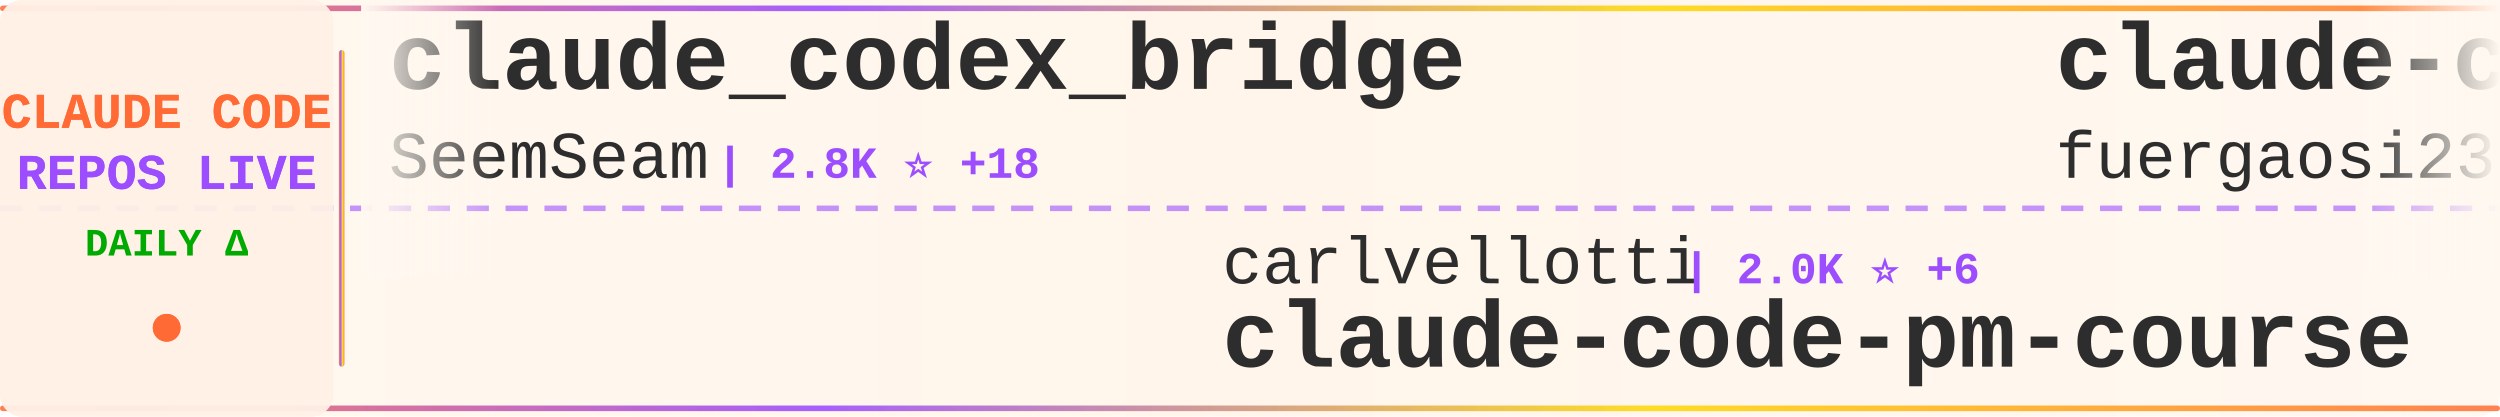
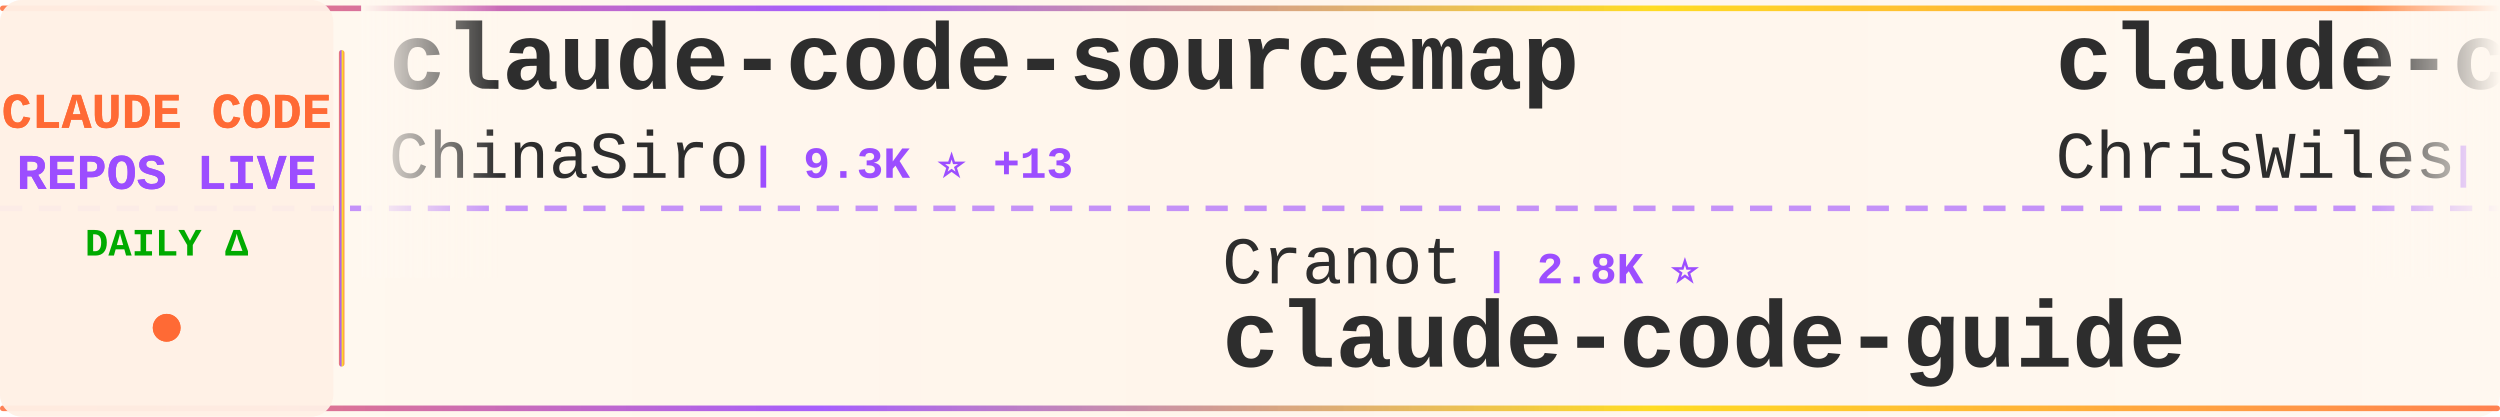
<svg xmlns="http://www.w3.org/2000/svg" width="900" height="150">
  <defs>
    <linearGradient id="tickerBg" x1="0%" y1="0%" x2="100%" y2="0%">
      <stop offset="0%" style="stop-color:#fff8f0;stop-opacity:0.98" />
      <stop offset="50%" style="stop-color:#fff5eb;stop-opacity:1" />
      <stop offset="100%" style="stop-color:#fff8f0;stop-opacity:0.98" />
    </linearGradient>
    <linearGradient id="borderGrad" x1="0%" y1="0%" x2="100%" y2="0%">
      <stop offset="0%" style="stop-color:#FF6B35;stop-opacity:0.85">
        <animate attributeName="stop-opacity" values="0.85;1;0.85" dur="2s" repeatCount="indefinite" />
      </stop>
      <stop offset="33%" style="stop-color:#9C4EFF;stop-opacity:0.9">
        <animate attributeName="stop-opacity" values="0.9;1;0.9" dur="2.2s" repeatCount="indefinite" />
      </stop>
      <stop offset="66%" style="stop-color:#FFD700;stop-opacity:0.85">
        <animate attributeName="stop-opacity" values="0.85;1;0.85" dur="1.8s" repeatCount="indefinite" />
      </stop>
      <stop offset="100%" style="stop-color:#FF6B35;stop-opacity:0.85">
        <animate attributeName="stop-opacity" values="0.85;1;0.85" dur="2s" repeatCount="indefinite" />
      </stop>
    </linearGradient>
    <filter id="textGlow">
      <feGaussianBlur stdDeviation="0.15" result="coloredBlur" />
      <feMerge>
        <feMergeNode in="coloredBlur" />
        <feMergeNode in="SourceGraphic" />
      </feMerge>
    </filter>
    <filter id="metricGlow">
      <feGaussianBlur stdDeviation="0.2" result="coloredBlur" />
      <feMerge>
        <feMergeNode in="coloredBlur" />
        <feMergeNode in="SourceGraphic" />
      </feMerge>
    </filter>
    <linearGradient id="leftFade" x1="0%" y1="0%" x2="100%" y2="0%">
      <stop offset="0%" style="stop-color:#fff8f0;stop-opacity:1" />
      <stop offset="100%" style="stop-color:#fff8f0;stop-opacity:0" />
    </linearGradient>
    <linearGradient id="rightFade" x1="0%" y1="0%" x2="100%" y2="0%">
      <stop offset="0%" style="stop-color:#fff8f0;stop-opacity:0" />
      <stop offset="100%" style="stop-color:#fff8f0;stop-opacity:1" />
    </linearGradient>
  </defs>
  <rect width="900" height="150" fill="url(#tickerBg)" rx="8" />
  <rect x="0" y="2" width="900" height="2" fill="url(#borderGrad)" rx="1" />
  <rect x="0" y="146" width="900" height="2" fill="url(#borderGrad)" rx="1" />
  <line x1="0" y1="75" x2="900" y2="75" stroke="#9C4EFF" stroke-width="2" stroke-dasharray="8 6" opacity="0.6" />
  <rect x="0" y="0" width="120" height="150" fill="#fff0e6" opacity="0.95" rx="8" />
  <text x="60" y="46" font-family="'Courier New', monospace" font-size="18" font-weight="bold" fill="#FF6B35" text-anchor="middle" filter="url(#textGlow)">
    CLAUDE CODE
  </text>
  <text x="60" y="68" font-family="'Courier New', monospace" font-size="18" font-weight="bold" fill="#9C4EFF" text-anchor="middle" filter="url(#textGlow)">
    REPOS LIVE
  </text>
  <text x="60" y="92" font-family="'Courier New', monospace" font-size="14" font-weight="bold" fill="#00aa00" text-anchor="middle">
    DAILY Δ
  </text>
  <circle cx="60" cy="118" r="5" fill="#FF6B35" filter="url(#metricGlow)">
    <animate attributeName="r" values="4;6;4" dur="1.5s" repeatCount="indefinite" />
    <animate attributeName="opacity" values="0.6;1;0.6" dur="1.5s" repeatCount="indefinite" />
  </circle>
  <rect x="122" y="18" width="2" height="114" fill="url(#borderGrad)" rx="1" />
  <clipPath id="tickerClip">
    <rect x="130" y="0" width="770" height="150" />
  </clipPath>
  <g clip-path="url(#tickerClip)">
    <g id="tickerItems">
      <animateTransform attributeName="transform" attributeType="XML" type="translate" from="0 0" to="-3000 0" dur="54s" repeatCount="indefinite" />
      <g transform="translate(0, 0)">
-         <text x="140" y="32" font-family="'Courier New', monospace" font-size="34" font-weight="bold" fill="#2d2d2d">claude_codex_bridge</text>
-         <text x="140" y="64" font-family="'Courier New', monospace" font-size="24" font-weight="normal" fill="#2d2d2d" opacity="1.0">SeemSeam</text>
-         <text x="258" y="64" font-family="'Courier New', monospace" font-size="16" font-weight="bold" fill="#9C4EFF"> | 2.8K ⭐ +18</text>
+         <text x="140" y="32" font-family="'Courier New', monospace" font-size="34" font-weight="bold" fill="#2d2d2d">claude-code-sourcemap</text>
+         <text x="140" y="64" font-family="'Courier New', monospace" font-size="24" font-weight="normal" fill="#2d2d2d" opacity="1.0">ChinaSiro</text>
+         <text x="270" y="64" font-family="'Courier New', monospace" font-size="16" font-weight="bold" fill="#9C4EFF"> | 9.3K ⭐ +13</text>
      </g>
      <g transform="translate(300, 0)">
-         <text x="140" y="102" font-family="'Courier New', monospace" font-size="24" font-weight="normal" fill="#2d2d2d" opacity="1.0">carlvellotti</text>
-         <text x="306" y="102" font-family="'Courier New', monospace" font-size="16" font-weight="bold" fill="#9C4EFF"> | 2.0K ⭐ +6</text>
-         <text x="140" y="132" font-family="'Courier New', monospace" font-size="34" font-weight="bold" fill="#2d2d2d">claude-code-pm-course</text>
+         <text x="140" y="102" font-family="'Courier New', monospace" font-size="24" font-weight="normal" fill="#2d2d2d" opacity="1.0">Cranot</text>
+         <text x="234" y="102" font-family="'Courier New', monospace" font-size="16" font-weight="bold" fill="#9C4EFF"> | 2.8K ⭐</text>
+         <text x="140" y="132" font-family="'Courier New', monospace" font-size="34" font-weight="bold" fill="#2d2d2d">claude-code-guide</text>
      </g>
      <g transform="translate(600, 0)">
-         <text x="140" y="32" font-family="'Courier New', monospace" font-size="34" font-weight="bold" fill="#2d2d2d">claude-code-proxy</text>
-         <text x="140" y="64" font-family="'Courier New', monospace" font-size="24" font-weight="normal" fill="#2d2d2d" opacity="1.0">fuergaosi233</text>
-         <text x="306" y="64" font-family="'Courier New', monospace" font-size="16" font-weight="bold" fill="#9C4EFF"> | 2.6K ⭐ +4</text>
+         <text x="140" y="32" font-family="'Courier New', monospace" font-size="34" font-weight="bold" fill="#2d2d2d">claude-code-showcase</text>
+         <text x="140" y="64" font-family="'Courier New', monospace" font-size="24" font-weight="normal" fill="#2d2d2d" opacity="1.0">ChrisWiles</text>
+         <text x="282" y="64" font-family="'Courier New', monospace" font-size="16" font-weight="bold" fill="#9C4EFF"> | 5.9K ⭐ +2</text>
      </g>
      <g transform="translate(900, 0)">
-         <text x="140" y="102" font-family="'Courier New', monospace" font-size="24" font-weight="normal" fill="#2d2d2d" opacity="1.0">wanshuiyin</text>
-         <text x="282" y="102" font-family="'Courier New', monospace" font-size="16" font-weight="bold" fill="#9C4EFF"> | 10.6K ⭐ +115</text>
-         <text x="140" y="132" font-family="'Courier New', monospace" font-size="34" font-weight="bold" fill="#2d2d2d">Auto-claude-code-researc...</text>
+         <text x="140" y="102" font-family="'Courier New', monospace" font-size="24" font-weight="normal" fill="#2d2d2d" opacity="1.0">guanshan</text>
+         <text x="258" y="102" font-family="'Courier New', monospace" font-size="16" font-weight="bold" fill="#9C4EFF"> | 59 ⭐</text>
+         <text x="140" y="132" font-family="'Courier New', monospace" font-size="34" font-weight="bold" fill="#2d2d2d">ClaudeCode</text>
      </g>
      <g transform="translate(1200, 0)">
-         <text x="140" y="32" font-family="'Courier New', monospace" font-size="34" font-weight="bold" fill="#2d2d2d">claude-code-workflows</text>
-         <text x="140" y="64" font-family="'Courier New', monospace" font-size="24" font-weight="normal" fill="#2d2d2d" opacity="1.0">OneRedOak</text>
-         <text x="270" y="64" font-family="'Courier New', monospace" font-size="16" font-weight="bold" fill="#9C4EFF"> | 3.8K ⭐ +1</text>
+         <text x="140" y="32" font-family="'Courier New', monospace" font-size="34" font-weight="bold" fill="#2d2d2d">claude-code-prompts</text>
+         <text x="140" y="64" font-family="'Courier New', monospace" font-size="24" font-weight="normal" fill="#2d2d2d" opacity="1.0">repowise-dev</text>
+         <text x="306" y="64" font-family="'Courier New', monospace" font-size="16" font-weight="bold" fill="#9C4EFF"> | 1.1K ⭐ +5</text>
      </g>
      <g transform="translate(1500, 0)">
-         <text x="140" y="102" font-family="'Courier New', monospace" font-size="24" font-weight="normal" fill="#2d2d2d" opacity="1.0">musistudio</text>
-         <text x="282" y="102" font-family="'Courier New', monospace" font-size="16" font-weight="bold" fill="#9C4EFF"> | 34.4K ⭐ +55</text>
-         <text x="140" y="132" font-family="'Courier New', monospace" font-size="34" font-weight="bold" fill="#2d2d2d">claude-code-router</text>
+         <text x="140" y="102" font-family="'Courier New', monospace" font-size="24" font-weight="normal" fill="#2d2d2d" opacity="1.0">https-deeplearning-ai</text>
+         <text x="414" y="102" font-family="'Courier New', monospace" font-size="16" font-weight="bold" fill="#9C4EFF"> | 519 ⭐ +2</text>
+         <text x="140" y="132" font-family="'Courier New', monospace" font-size="34" font-weight="bold" fill="#2d2d2d">sc-claude-code-files</text>
      </g>
      <g transform="translate(1800, 0)">
-         <text x="140" y="32" font-family="'Courier New', monospace" font-size="34" font-weight="bold" fill="#2d2d2d">claude-code-source-code-...</text>
-         <text x="140" y="64" font-family="'Courier New', monospace" font-size="24" font-weight="normal" fill="#2d2d2d" opacity="1.0">ghuntley</text>
-         <text x="258" y="64" font-family="'Courier New', monospace" font-size="16" font-weight="bold" fill="#9C4EFF"> | 977 ⭐</text>
+         <text x="140" y="32" font-family="'Courier New', monospace" font-size="34" font-weight="bold" fill="#2d2d2d">claude-code-local</text>
+         <text x="140" y="64" font-family="'Courier New', monospace" font-size="24" font-weight="normal" fill="#2d2d2d" opacity="1.0">nicedreamzapp</text>
+         <text x="318" y="64" font-family="'Courier New', monospace" font-size="16" font-weight="bold" fill="#9C4EFF"> | 2.7K ⭐ +2</text>
      </g>
      <g transform="translate(2100, 0)">
+         <text x="140" y="102" font-family="'Courier New', monospace" font-size="24" font-weight="normal" fill="#2d2d2d" opacity="1.0">Pimzino</text>
+         <text x="246" y="102" font-family="'Courier New', monospace" font-size="16" font-weight="bold" fill="#9C4EFF"> | 3.7K ⭐ +2</text>
+         <text x="140" y="132" font-family="'Courier New', monospace" font-size="34" font-weight="bold" fill="#2d2d2d">claude-code-spec-workflo...</text>
+       </g>
+       <g transform="translate(2400, 0)">
+         <text x="140" y="32" font-family="'Courier New', monospace" font-size="34" font-weight="bold" fill="#2d2d2d">claude-code-proxy</text>
+         <text x="140" y="64" font-family="'Courier New', monospace" font-size="24" font-weight="normal" fill="#2d2d2d" opacity="1.0">1rgs</text>
+         <text x="210" y="64" font-family="'Courier New', monospace" font-size="16" font-weight="bold" fill="#9C4EFF"> | 3.6K ⭐ +5</text>
+       </g>
+       <g transform="translate(2700, 0)">
        <text x="140" y="102" font-family="'Courier New', monospace" font-size="24" font-weight="normal" fill="#2d2d2d" opacity="1.0">liuup</text>
-         <text x="222" y="102" font-family="'Courier New', monospace" font-size="16" font-weight="bold" fill="#9C4EFF"> | 2.7K ⭐ +23</text>
+         <text x="222" y="102" font-family="'Courier New', monospace" font-size="16" font-weight="bold" fill="#9C4EFF"> | 2.7K ⭐ +24</text>
        <text x="140" y="132" font-family="'Courier New', monospace" font-size="34" font-weight="bold" fill="#2d2d2d">claude-code-analysis</text>
      </g>
-       <g transform="translate(2400, 0)">
-         <text x="140" y="32" font-family="'Courier New', monospace" font-size="34" font-weight="bold" fill="#2d2d2d">claude-skills</text>
-         <text x="140" y="64" font-family="'Courier New', monospace" font-size="24" font-weight="normal" fill="#2d2d2d" opacity="1.0">alirezarezvani</text>
-         <text x="330" y="64" font-family="'Courier New', monospace" font-size="16" font-weight="bold" fill="#9C4EFF"> | 16.2K ⭐ +106</text>
-       </g>
-       <g transform="translate(2700, 0)">
-         <text x="140" y="102" font-family="'Courier New', monospace" font-size="24" font-weight="normal" fill="#2d2d2d" opacity="1.0">nicedreamzapp</text>
-         <text x="318" y="102" font-family="'Courier New', monospace" font-size="16" font-weight="bold" fill="#9C4EFF"> | 2.7K ⭐ +6</text>
-         <text x="140" y="132" font-family="'Courier New', monospace" font-size="34" font-weight="bold" fill="#2d2d2d">claude-code-local</text>
-       </g>
      <g transform="translate(3000, 0)">
-         <text x="140" y="32" font-family="'Courier New', monospace" font-size="34" font-weight="bold" fill="#2d2d2d">claude_codex_bridge</text>
-         <text x="140" y="64" font-family="'Courier New', monospace" font-size="24" font-weight="normal" fill="#2d2d2d" opacity="1.0">SeemSeam</text>
-         <text x="258" y="64" font-family="'Courier New', monospace" font-size="16" font-weight="bold" fill="#9C4EFF"> | 2.8K ⭐ +18</text>
+         <text x="140" y="32" font-family="'Courier New', monospace" font-size="34" font-weight="bold" fill="#2d2d2d">claude-code-sourcemap</text>
+         <text x="140" y="64" font-family="'Courier New', monospace" font-size="24" font-weight="normal" fill="#2d2d2d" opacity="1.0">ChinaSiro</text>
+         <text x="270" y="64" font-family="'Courier New', monospace" font-size="16" font-weight="bold" fill="#9C4EFF"> | 9.3K ⭐ +13</text>
      </g>
      <g transform="translate(3300, 0)">
-         <text x="140" y="102" font-family="'Courier New', monospace" font-size="24" font-weight="normal" fill="#2d2d2d" opacity="1.0">carlvellotti</text>
-         <text x="306" y="102" font-family="'Courier New', monospace" font-size="16" font-weight="bold" fill="#9C4EFF"> | 2.0K ⭐ +6</text>
-         <text x="140" y="132" font-family="'Courier New', monospace" font-size="34" font-weight="bold" fill="#2d2d2d">claude-code-pm-course</text>
+         <text x="140" y="102" font-family="'Courier New', monospace" font-size="24" font-weight="normal" fill="#2d2d2d" opacity="1.0">Cranot</text>
+         <text x="234" y="102" font-family="'Courier New', monospace" font-size="16" font-weight="bold" fill="#9C4EFF"> | 2.8K ⭐</text>
+         <text x="140" y="132" font-family="'Courier New', monospace" font-size="34" font-weight="bold" fill="#2d2d2d">claude-code-guide</text>
      </g>
      <g transform="translate(3600, 0)">
-         <text x="140" y="32" font-family="'Courier New', monospace" font-size="34" font-weight="bold" fill="#2d2d2d">claude-code-proxy</text>
-         <text x="140" y="64" font-family="'Courier New', monospace" font-size="24" font-weight="normal" fill="#2d2d2d" opacity="1.0">fuergaosi233</text>
-         <text x="306" y="64" font-family="'Courier New', monospace" font-size="16" font-weight="bold" fill="#9C4EFF"> | 2.6K ⭐ +4</text>
+         <text x="140" y="32" font-family="'Courier New', monospace" font-size="34" font-weight="bold" fill="#2d2d2d">claude-code-showcase</text>
+         <text x="140" y="64" font-family="'Courier New', monospace" font-size="24" font-weight="normal" fill="#2d2d2d" opacity="1.0">ChrisWiles</text>
+         <text x="282" y="64" font-family="'Courier New', monospace" font-size="16" font-weight="bold" fill="#9C4EFF"> | 5.9K ⭐ +2</text>
      </g>
      <g transform="translate(3900, 0)">
-         <text x="140" y="102" font-family="'Courier New', monospace" font-size="24" font-weight="normal" fill="#2d2d2d" opacity="1.0">wanshuiyin</text>
-         <text x="282" y="102" font-family="'Courier New', monospace" font-size="16" font-weight="bold" fill="#9C4EFF"> | 10.6K ⭐ +115</text>
-         <text x="140" y="132" font-family="'Courier New', monospace" font-size="34" font-weight="bold" fill="#2d2d2d">Auto-claude-code-researc...</text>
+         <text x="140" y="102" font-family="'Courier New', monospace" font-size="24" font-weight="normal" fill="#2d2d2d" opacity="1.0">guanshan</text>
+         <text x="258" y="102" font-family="'Courier New', monospace" font-size="16" font-weight="bold" fill="#9C4EFF"> | 59 ⭐</text>
+         <text x="140" y="132" font-family="'Courier New', monospace" font-size="34" font-weight="bold" fill="#2d2d2d">ClaudeCode</text>
      </g>
    </g>
  </g>
  <rect x="130" y="0" width="50" height="100" fill="url(#leftFade)" />
  <rect x="850" y="0" width="50" height="100" fill="url(#rightFade)" />
</svg>
